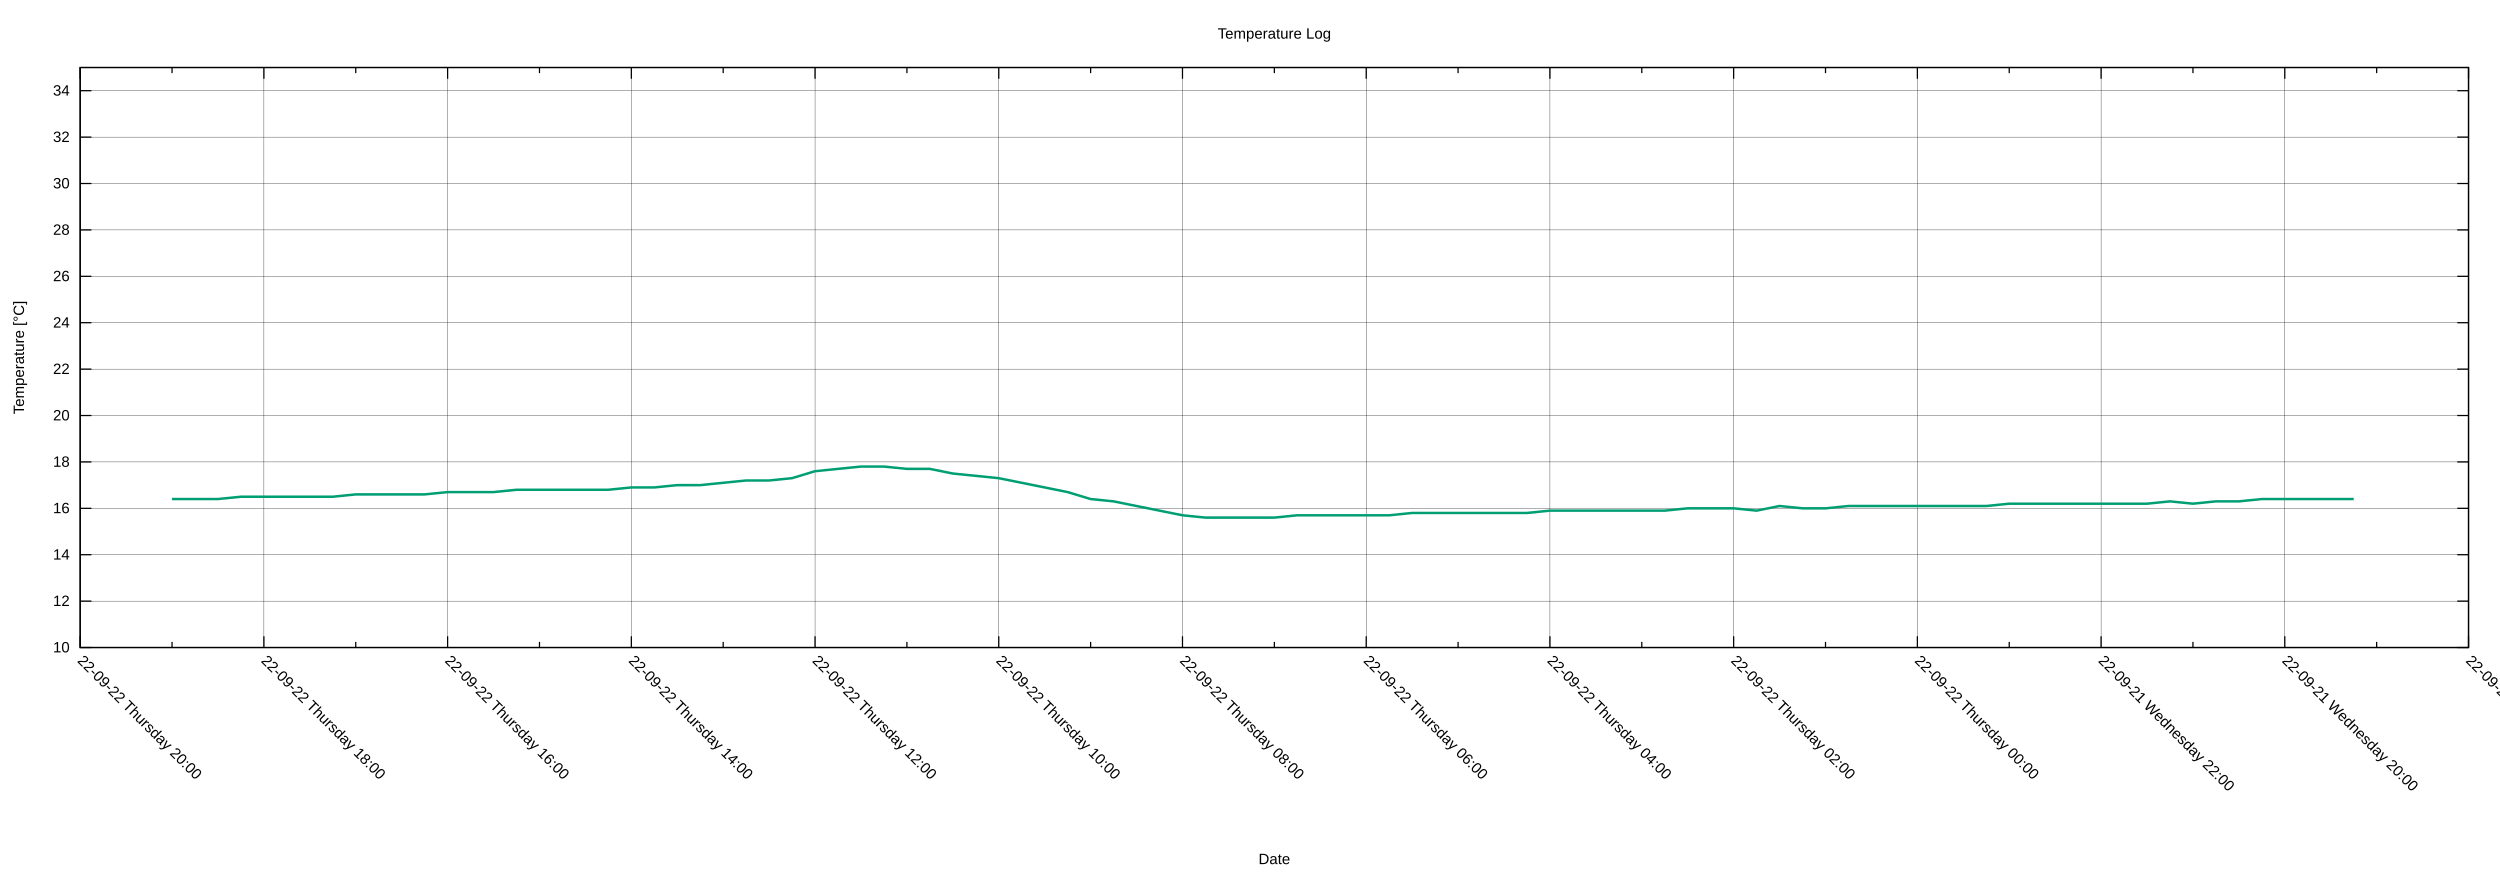
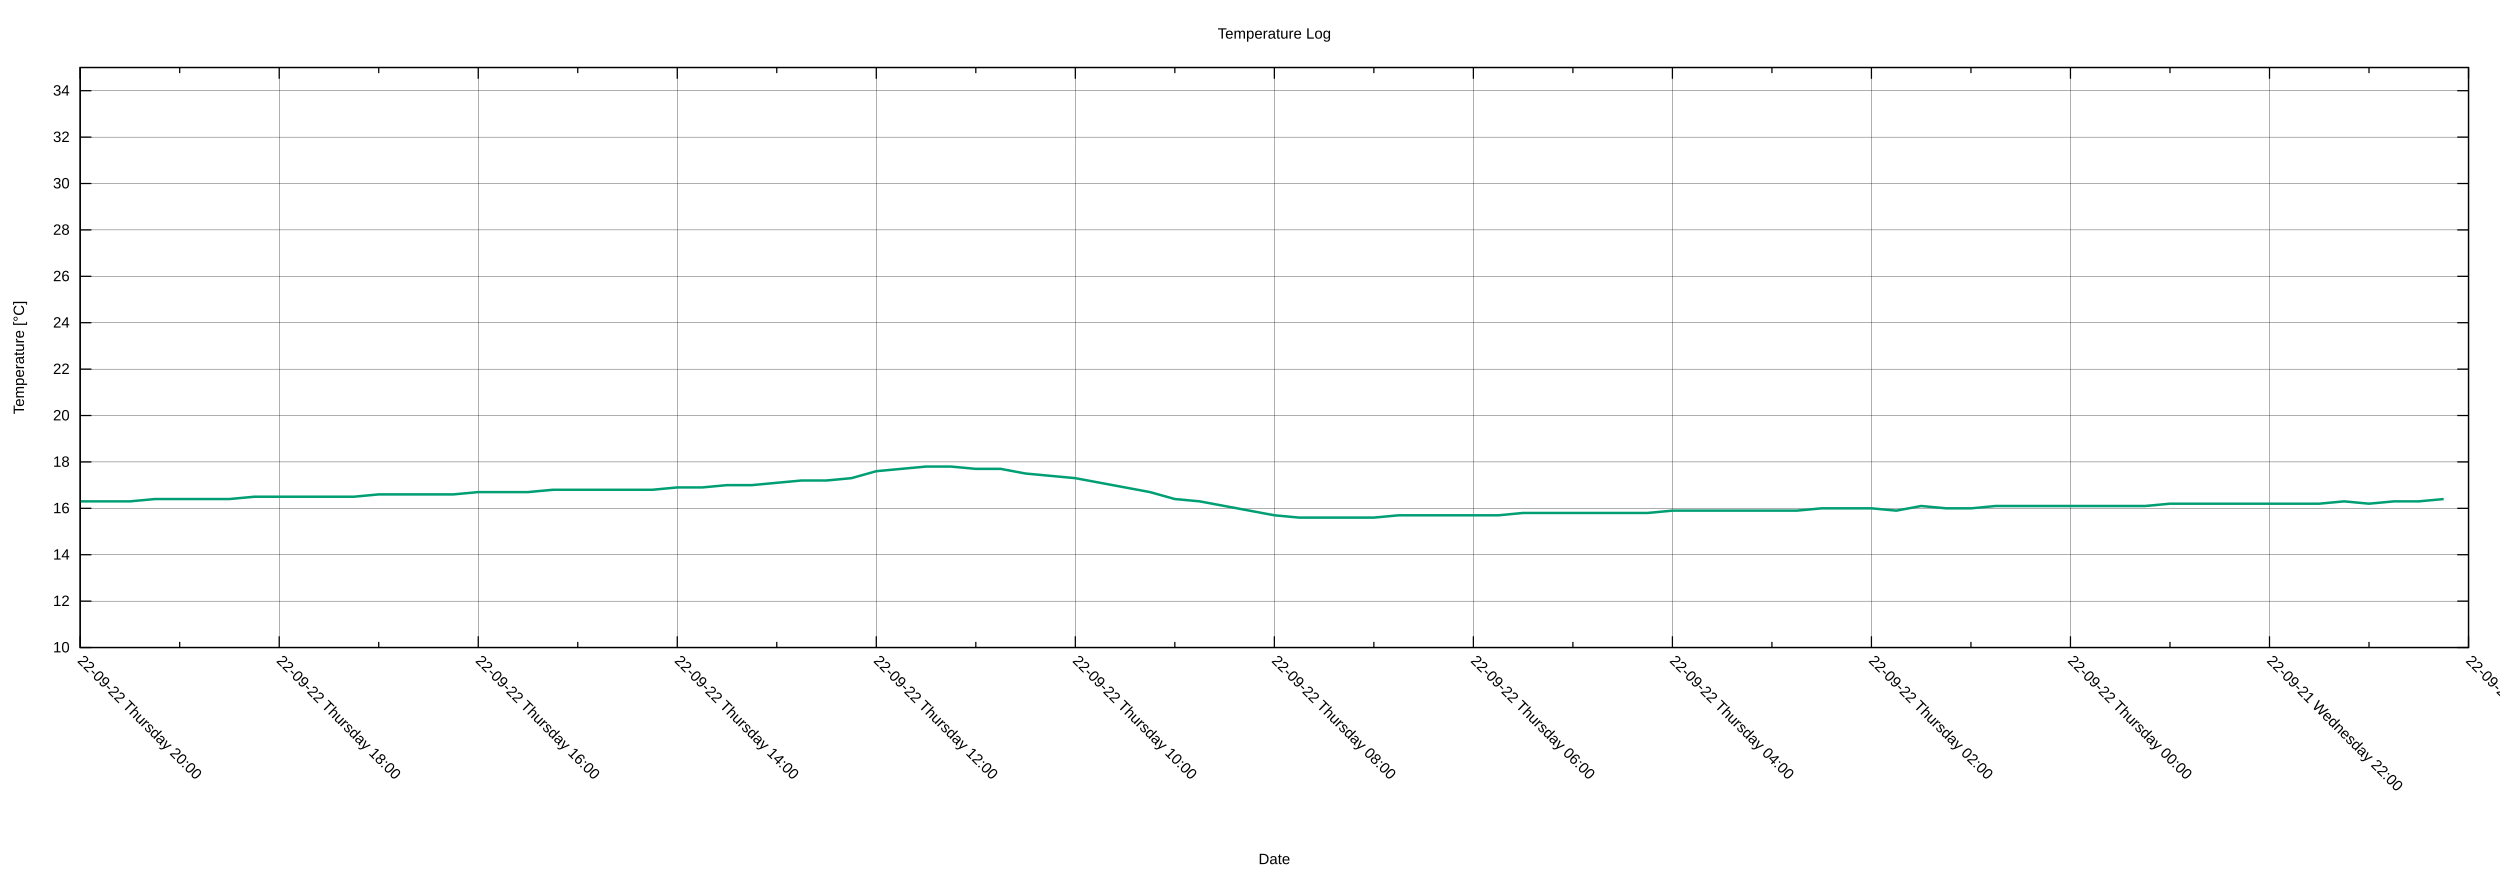
<svg xmlns="http://www.w3.org/2000/svg" xmlns:xlink="http://www.w3.org/1999/xlink" width="2000" height="700" viewBox="0 0 2000 700">
  <g id="gnuplot_canvas">
    <rect x="0" y="0" width="2000" height="700" fill="none" />
    <defs>
      <circle id="gpDot" r="0.5" stroke-width="0.5" stroke="currentColor" />
      <path id="gpPt0" stroke-width="0.222" stroke="currentColor" d="M-1,0 h2 M0,-1 v2" />
      <path id="gpPt1" stroke-width="0.222" stroke="currentColor" d="M-1,-1 L1,1 M1,-1 L-1,1" />
      <path id="gpPt2" stroke-width="0.222" stroke="currentColor" d="M-1,0 L1,0 M0,-1 L0,1 M-1,-1 L1,1 M-1,1 L1,-1" />
      <rect id="gpPt3" stroke-width="0.222" stroke="currentColor" x="-1" y="-1" width="2" height="2" />
      <rect id="gpPt4" stroke-width="0.222" stroke="currentColor" fill="currentColor" x="-1" y="-1" width="2" height="2" />
      <circle id="gpPt5" stroke-width="0.222" stroke="currentColor" cx="0" cy="0" r="1" />
      <use xlink:href="#gpPt5" id="gpPt6" fill="currentColor" stroke="none" />
      <path id="gpPt7" stroke-width="0.222" stroke="currentColor" d="M0,-1.33 L-1.33,0.67 L1.33,0.67 z" />
      <use xlink:href="#gpPt7" id="gpPt8" fill="currentColor" stroke="none" />
      <use xlink:href="#gpPt7" id="gpPt9" stroke="currentColor" transform="rotate(180)" />
      <use xlink:href="#gpPt9" id="gpPt10" fill="currentColor" stroke="none" />
      <use xlink:href="#gpPt3" id="gpPt11" stroke="currentColor" transform="rotate(45)" />
      <use xlink:href="#gpPt11" id="gpPt12" fill="currentColor" stroke="none" />
      <path id="gpPt13" stroke-width="0.222" stroke="currentColor" d="M0,1.330 L1.265,0.411 L0.782,-1.067 L-0.782,-1.076 L-1.265,0.411 z" />
      <use xlink:href="#gpPt13" id="gpPt14" fill="currentColor" stroke="none" />
      <filter id="textbox" filterUnits="objectBoundingBox" x="0" y="0" height="1" width="1">
        <feFlood flood-color="white" flood-opacity="1" result="bgnd" />
        <feComposite in="SourceGraphic" in2="bgnd" operator="atop" />
      </filter>
      <filter id="greybox" filterUnits="objectBoundingBox" x="0" y="0" height="1" width="1">
        <feFlood flood-color="lightgrey" flood-opacity="1" result="grey" />
        <feComposite in="SourceGraphic" in2="grey" operator="atop" />
      </filter>
    </defs>
    <g fill="none" color="white" stroke="currentColor" stroke-width="1.00" stroke-linecap="butt" stroke-linejoin="miter">
</g>
    <g fill="none" color="black" stroke="currentColor" stroke-width="1.00" stroke-linecap="butt" stroke-linejoin="miter">
</g>
    <g fill="none" color="black" stroke="black" stroke-width="0.25" stroke-linecap="butt" stroke-linejoin="miter">
</g>
    <g fill="none" color="black" stroke="currentColor" stroke-width="0.25" stroke-linecap="butt" stroke-linejoin="miter">
      <path stroke="black" class="gridline" d="M64.14,518.02 L1974.82,518.02  " />
    </g>
    <g fill="none" color="black" stroke="black" stroke-width="1.00" stroke-linecap="butt" stroke-linejoin="miter">
</g>
    <g fill="none" color="black" stroke="currentColor" stroke-width="1.00" stroke-linecap="butt" stroke-linejoin="miter">
      <path stroke="black" d="M64.14,518.02 L73.14,518.02 M1974.82,518.02 L1965.82,518.02  " />
      <g transform="translate(55.75,521.92)" stroke="none" fill="black" font-family="Arial" font-size="12.00" text-anchor="end">
        <text>
          <tspan font-family="Arial"> 10</tspan>
        </text>
      </g>
    </g>
    <g fill="none" color="black" stroke="currentColor" stroke-width="1.00" stroke-linecap="butt" stroke-linejoin="miter">
</g>
    <g fill="none" color="black" stroke="black" stroke-width="0.25" stroke-linecap="butt" stroke-linejoin="miter">
</g>
    <g fill="none" color="black" stroke="currentColor" stroke-width="0.25" stroke-linecap="butt" stroke-linejoin="miter">
      <path stroke="black" class="gridline" d="M64.14,480.90 L1974.82,480.90  " />
    </g>
    <g fill="none" color="black" stroke="black" stroke-width="1.00" stroke-linecap="butt" stroke-linejoin="miter">
</g>
    <g fill="none" color="black" stroke="currentColor" stroke-width="1.00" stroke-linecap="butt" stroke-linejoin="miter">
      <path stroke="black" d="M64.14,480.90 L73.14,480.90 M1974.82,480.90 L1965.82,480.90  " />
      <g transform="translate(55.75,484.80)" stroke="none" fill="black" font-family="Arial" font-size="12.00" text-anchor="end">
        <text>
          <tspan font-family="Arial"> 12</tspan>
        </text>
      </g>
    </g>
    <g fill="none" color="black" stroke="currentColor" stroke-width="1.00" stroke-linecap="butt" stroke-linejoin="miter">
</g>
    <g fill="none" color="black" stroke="black" stroke-width="0.25" stroke-linecap="butt" stroke-linejoin="miter">
</g>
    <g fill="none" color="black" stroke="currentColor" stroke-width="0.25" stroke-linecap="butt" stroke-linejoin="miter">
      <path stroke="black" class="gridline" d="M64.14,443.78 L1974.82,443.78  " />
    </g>
    <g fill="none" color="black" stroke="black" stroke-width="1.00" stroke-linecap="butt" stroke-linejoin="miter">
</g>
    <g fill="none" color="black" stroke="currentColor" stroke-width="1.00" stroke-linecap="butt" stroke-linejoin="miter">
      <path stroke="black" d="M64.14,443.78 L73.14,443.78 M1974.82,443.78 L1965.82,443.78  " />
      <g transform="translate(55.75,447.68)" stroke="none" fill="black" font-family="Arial" font-size="12.00" text-anchor="end">
        <text>
          <tspan font-family="Arial"> 14</tspan>
        </text>
      </g>
    </g>
    <g fill="none" color="black" stroke="currentColor" stroke-width="1.00" stroke-linecap="butt" stroke-linejoin="miter">
</g>
    <g fill="none" color="black" stroke="black" stroke-width="0.25" stroke-linecap="butt" stroke-linejoin="miter">
</g>
    <g fill="none" color="black" stroke="currentColor" stroke-width="0.25" stroke-linecap="butt" stroke-linejoin="miter">
      <path stroke="black" class="gridline" d="M64.14,406.66 L1974.82,406.66  " />
    </g>
    <g fill="none" color="black" stroke="black" stroke-width="1.00" stroke-linecap="butt" stroke-linejoin="miter">
</g>
    <g fill="none" color="black" stroke="currentColor" stroke-width="1.00" stroke-linecap="butt" stroke-linejoin="miter">
      <path stroke="black" d="M64.14,406.66 L73.14,406.66 M1974.82,406.66 L1965.82,406.66  " />
      <g transform="translate(55.75,410.56)" stroke="none" fill="black" font-family="Arial" font-size="12.00" text-anchor="end">
        <text>
          <tspan font-family="Arial"> 16</tspan>
        </text>
      </g>
    </g>
    <g fill="none" color="black" stroke="currentColor" stroke-width="1.00" stroke-linecap="butt" stroke-linejoin="miter">
</g>
    <g fill="none" color="black" stroke="black" stroke-width="0.25" stroke-linecap="butt" stroke-linejoin="miter">
</g>
    <g fill="none" color="black" stroke="currentColor" stroke-width="0.25" stroke-linecap="butt" stroke-linejoin="miter">
      <path stroke="black" class="gridline" d="M64.14,369.54 L1974.82,369.54  " />
    </g>
    <g fill="none" color="black" stroke="black" stroke-width="1.00" stroke-linecap="butt" stroke-linejoin="miter">
</g>
    <g fill="none" color="black" stroke="currentColor" stroke-width="1.00" stroke-linecap="butt" stroke-linejoin="miter">
      <path stroke="black" d="M64.14,369.54 L73.14,369.54 M1974.82,369.54 L1965.82,369.54  " />
      <g transform="translate(55.75,373.44)" stroke="none" fill="black" font-family="Arial" font-size="12.00" text-anchor="end">
        <text>
          <tspan font-family="Arial"> 18</tspan>
        </text>
      </g>
    </g>
    <g fill="none" color="black" stroke="currentColor" stroke-width="1.00" stroke-linecap="butt" stroke-linejoin="miter">
</g>
    <g fill="none" color="black" stroke="black" stroke-width="0.25" stroke-linecap="butt" stroke-linejoin="miter">
</g>
    <g fill="none" color="black" stroke="currentColor" stroke-width="0.25" stroke-linecap="butt" stroke-linejoin="miter">
      <path stroke="black" class="gridline" d="M64.14,332.42 L1974.82,332.42  " />
    </g>
    <g fill="none" color="black" stroke="black" stroke-width="1.00" stroke-linecap="butt" stroke-linejoin="miter">
</g>
    <g fill="none" color="black" stroke="currentColor" stroke-width="1.00" stroke-linecap="butt" stroke-linejoin="miter">
      <path stroke="black" d="M64.14,332.42 L73.14,332.42 M1974.82,332.42 L1965.82,332.42  " />
      <g transform="translate(55.75,336.32)" stroke="none" fill="black" font-family="Arial" font-size="12.00" text-anchor="end">
        <text>
          <tspan font-family="Arial"> 20</tspan>
        </text>
      </g>
    </g>
    <g fill="none" color="black" stroke="currentColor" stroke-width="1.00" stroke-linecap="butt" stroke-linejoin="miter">
</g>
    <g fill="none" color="black" stroke="black" stroke-width="0.25" stroke-linecap="butt" stroke-linejoin="miter">
</g>
    <g fill="none" color="black" stroke="currentColor" stroke-width="0.25" stroke-linecap="butt" stroke-linejoin="miter">
      <path stroke="black" class="gridline" d="M64.14,295.30 L1974.82,295.30  " />
    </g>
    <g fill="none" color="black" stroke="black" stroke-width="1.00" stroke-linecap="butt" stroke-linejoin="miter">
</g>
    <g fill="none" color="black" stroke="currentColor" stroke-width="1.00" stroke-linecap="butt" stroke-linejoin="miter">
      <path stroke="black" d="M64.14,295.30 L73.14,295.30 M1974.82,295.30 L1965.82,295.30  " />
      <g transform="translate(55.75,299.20)" stroke="none" fill="black" font-family="Arial" font-size="12.00" text-anchor="end">
        <text>
          <tspan font-family="Arial"> 22</tspan>
        </text>
      </g>
    </g>
    <g fill="none" color="black" stroke="currentColor" stroke-width="1.00" stroke-linecap="butt" stroke-linejoin="miter">
</g>
    <g fill="none" color="black" stroke="black" stroke-width="0.25" stroke-linecap="butt" stroke-linejoin="miter">
</g>
    <g fill="none" color="black" stroke="currentColor" stroke-width="0.25" stroke-linecap="butt" stroke-linejoin="miter">
      <path stroke="black" class="gridline" d="M64.14,258.17 L1974.82,258.17  " />
    </g>
    <g fill="none" color="black" stroke="black" stroke-width="1.00" stroke-linecap="butt" stroke-linejoin="miter">
</g>
    <g fill="none" color="black" stroke="currentColor" stroke-width="1.00" stroke-linecap="butt" stroke-linejoin="miter">
      <path stroke="black" d="M64.14,258.17 L73.14,258.17 M1974.82,258.17 L1965.82,258.17  " />
      <g transform="translate(55.75,262.07)" stroke="none" fill="black" font-family="Arial" font-size="12.00" text-anchor="end">
        <text>
          <tspan font-family="Arial"> 24</tspan>
        </text>
      </g>
    </g>
    <g fill="none" color="black" stroke="currentColor" stroke-width="1.00" stroke-linecap="butt" stroke-linejoin="miter">
</g>
    <g fill="none" color="black" stroke="black" stroke-width="0.25" stroke-linecap="butt" stroke-linejoin="miter">
</g>
    <g fill="none" color="black" stroke="currentColor" stroke-width="0.25" stroke-linecap="butt" stroke-linejoin="miter">
      <path stroke="black" class="gridline" d="M64.14,221.05 L1974.82,221.05  " />
    </g>
    <g fill="none" color="black" stroke="black" stroke-width="1.00" stroke-linecap="butt" stroke-linejoin="miter">
</g>
    <g fill="none" color="black" stroke="currentColor" stroke-width="1.00" stroke-linecap="butt" stroke-linejoin="miter">
      <path stroke="black" d="M64.14,221.05 L73.14,221.05 M1974.82,221.05 L1965.82,221.05  " />
      <g transform="translate(55.75,224.95)" stroke="none" fill="black" font-family="Arial" font-size="12.00" text-anchor="end">
        <text>
          <tspan font-family="Arial"> 26</tspan>
        </text>
      </g>
    </g>
    <g fill="none" color="black" stroke="currentColor" stroke-width="1.00" stroke-linecap="butt" stroke-linejoin="miter">
</g>
    <g fill="none" color="black" stroke="black" stroke-width="0.25" stroke-linecap="butt" stroke-linejoin="miter">
</g>
    <g fill="none" color="black" stroke="currentColor" stroke-width="0.25" stroke-linecap="butt" stroke-linejoin="miter">
      <path stroke="black" class="gridline" d="M64.14,183.93 L1974.82,183.93  " />
    </g>
    <g fill="none" color="black" stroke="black" stroke-width="1.00" stroke-linecap="butt" stroke-linejoin="miter">
</g>
    <g fill="none" color="black" stroke="currentColor" stroke-width="1.00" stroke-linecap="butt" stroke-linejoin="miter">
      <path stroke="black" d="M64.14,183.93 L73.14,183.93 M1974.82,183.93 L1965.82,183.93  " />
      <g transform="translate(55.75,187.83)" stroke="none" fill="black" font-family="Arial" font-size="12.00" text-anchor="end">
        <text>
          <tspan font-family="Arial"> 28</tspan>
        </text>
      </g>
    </g>
    <g fill="none" color="black" stroke="currentColor" stroke-width="1.00" stroke-linecap="butt" stroke-linejoin="miter">
</g>
    <g fill="none" color="black" stroke="black" stroke-width="0.25" stroke-linecap="butt" stroke-linejoin="miter">
</g>
    <g fill="none" color="black" stroke="currentColor" stroke-width="0.25" stroke-linecap="butt" stroke-linejoin="miter">
      <path stroke="black" class="gridline" d="M64.14,146.81 L1974.82,146.81  " />
    </g>
    <g fill="none" color="black" stroke="black" stroke-width="1.00" stroke-linecap="butt" stroke-linejoin="miter">
</g>
    <g fill="none" color="black" stroke="currentColor" stroke-width="1.00" stroke-linecap="butt" stroke-linejoin="miter">
      <path stroke="black" d="M64.14,146.81 L73.14,146.81 M1974.82,146.81 L1965.82,146.81  " />
      <g transform="translate(55.75,150.71)" stroke="none" fill="black" font-family="Arial" font-size="12.00" text-anchor="end">
        <text>
          <tspan font-family="Arial"> 30</tspan>
        </text>
      </g>
    </g>
    <g fill="none" color="black" stroke="currentColor" stroke-width="1.00" stroke-linecap="butt" stroke-linejoin="miter">
</g>
    <g fill="none" color="black" stroke="black" stroke-width="0.25" stroke-linecap="butt" stroke-linejoin="miter">
</g>
    <g fill="none" color="black" stroke="currentColor" stroke-width="0.25" stroke-linecap="butt" stroke-linejoin="miter">
      <path stroke="black" class="gridline" d="M64.14,109.69 L1974.82,109.69  " />
    </g>
    <g fill="none" color="black" stroke="black" stroke-width="1.00" stroke-linecap="butt" stroke-linejoin="miter">
</g>
    <g fill="none" color="black" stroke="currentColor" stroke-width="1.00" stroke-linecap="butt" stroke-linejoin="miter">
      <path stroke="black" d="M64.14,109.69 L73.14,109.69 M1974.82,109.69 L1965.82,109.69  " />
      <g transform="translate(55.75,113.59)" stroke="none" fill="black" font-family="Arial" font-size="12.00" text-anchor="end">
        <text>
          <tspan font-family="Arial"> 32</tspan>
        </text>
      </g>
    </g>
    <g fill="none" color="black" stroke="currentColor" stroke-width="1.00" stroke-linecap="butt" stroke-linejoin="miter">
</g>
    <g fill="none" color="black" stroke="black" stroke-width="0.25" stroke-linecap="butt" stroke-linejoin="miter">
</g>
    <g fill="none" color="black" stroke="currentColor" stroke-width="0.25" stroke-linecap="butt" stroke-linejoin="miter">
      <path stroke="black" class="gridline" d="M64.14,72.57 L1974.82,72.57  " />
    </g>
    <g fill="none" color="black" stroke="black" stroke-width="1.00" stroke-linecap="butt" stroke-linejoin="miter">
</g>
    <g fill="none" color="black" stroke="currentColor" stroke-width="1.00" stroke-linecap="butt" stroke-linejoin="miter">
      <path stroke="black" d="M64.14,72.57 L73.14,72.57 M1974.82,72.57 L1965.82,72.57  " />
      <g transform="translate(55.75,76.47)" stroke="none" fill="black" font-family="Arial" font-size="12.00" text-anchor="end">
        <text>
          <tspan font-family="Arial"> 34</tspan>
        </text>
      </g>
    </g>
    <g fill="none" color="black" stroke="currentColor" stroke-width="1.00" stroke-linecap="butt" stroke-linejoin="miter">
</g>
    <g fill="none" color="black" stroke="black" stroke-width="0.25" stroke-linecap="butt" stroke-linejoin="miter">
</g>
    <g fill="none" color="black" stroke="currentColor" stroke-width="0.25" stroke-linecap="butt" stroke-linejoin="miter">
      <path stroke="black" class="gridline" d="M1974.82,518.02 L1974.82,54.01  " />
    </g>
    <g fill="none" color="black" stroke="black" stroke-width="1.00" stroke-linecap="butt" stroke-linejoin="miter">
</g>
    <g fill="none" color="black" stroke="currentColor" stroke-width="1.00" stroke-linecap="butt" stroke-linejoin="miter">
      <path stroke="black" d="M1974.82,518.02 L1974.82,509.02 M1974.82,54.01 L1974.82,63.01  " />
      <g transform="translate(1972.06,529.17) rotate(45)" stroke="none" fill="black" font-family="Arial" font-size="12.00" text-anchor="start">
        <text>
-           <tspan font-family="Arial">22-09-21 Wednesday 18:00</tspan>
-         </text>
-       </g>
-     </g>
-     <g fill="none" color="black" stroke="currentColor" stroke-width="1.00" stroke-linecap="butt" stroke-linejoin="miter">
-       <path stroke="black" d="M1901.33,518.02 L1901.33,513.52 M1901.33,54.01 L1901.33,58.51  " />
-     </g>
-     <g fill="none" color="black" stroke="black" stroke-width="0.25" stroke-linecap="butt" stroke-linejoin="miter">
- </g>
-     <g fill="none" color="black" stroke="currentColor" stroke-width="0.25" stroke-linecap="butt" stroke-linejoin="miter">
-       <path stroke="black" class="gridline" d="M1827.84,518.02 L1827.84,54.01  " />
-     </g>
-     <g fill="none" color="black" stroke="black" stroke-width="1.00" stroke-linecap="butt" stroke-linejoin="miter">
- </g>
-     <g fill="none" color="black" stroke="currentColor" stroke-width="1.00" stroke-linecap="butt" stroke-linejoin="miter">
-       <path stroke="black" d="M1827.84,518.02 L1827.84,509.02 M1827.84,54.01 L1827.84,63.01  " />
-       <g transform="translate(1825.08,529.17) rotate(45)" stroke="none" fill="black" font-family="Arial" font-size="12.00" text-anchor="start">
-         <text>
          <tspan font-family="Arial">22-09-21 Wednesday 20:00</tspan>
        </text>
      </g>
    </g>
    <g fill="none" color="black" stroke="currentColor" stroke-width="1.00" stroke-linecap="butt" stroke-linejoin="miter">
-       <path stroke="black" d="M1754.36,518.02 L1754.36,513.52 M1754.36,54.01 L1754.36,58.51  " />
-     </g>
-     <g fill="none" color="black" stroke="black" stroke-width="0.25" stroke-linecap="butt" stroke-linejoin="miter">
- </g>
-     <g fill="none" color="black" stroke="currentColor" stroke-width="0.25" stroke-linecap="butt" stroke-linejoin="miter">
-       <path stroke="black" class="gridline" d="M1680.87,518.02 L1680.87,54.01  " />
-     </g>
-     <g fill="none" color="black" stroke="black" stroke-width="1.00" stroke-linecap="butt" stroke-linejoin="miter">
- </g>
-     <g fill="none" color="black" stroke="currentColor" stroke-width="1.00" stroke-linecap="butt" stroke-linejoin="miter">
-       <path stroke="black" d="M1680.87,518.02 L1680.87,509.02 M1680.87,54.01 L1680.87,63.01  " />
-       <g transform="translate(1678.11,529.17) rotate(45)" stroke="none" fill="black" font-family="Arial" font-size="12.00" text-anchor="start">
+       <path stroke="black" d="M1895.21,518.02 L1895.21,513.52 M1895.21,54.01 L1895.21,58.51  " />
+     </g>
+     <g fill="none" color="black" stroke="black" stroke-width="0.25" stroke-linecap="butt" stroke-linejoin="miter">
+ </g>
+     <g fill="none" color="black" stroke="currentColor" stroke-width="0.25" stroke-linecap="butt" stroke-linejoin="miter">
+       <path stroke="black" class="gridline" d="M1815.60,518.02 L1815.60,54.01  " />
+     </g>
+     <g fill="none" color="black" stroke="black" stroke-width="1.00" stroke-linecap="butt" stroke-linejoin="miter">
+ </g>
+     <g fill="none" color="black" stroke="currentColor" stroke-width="1.00" stroke-linecap="butt" stroke-linejoin="miter">
+       <path stroke="black" d="M1815.60,518.02 L1815.60,509.02 M1815.60,54.01 L1815.60,63.01  " />
+       <g transform="translate(1812.84,529.17) rotate(45)" stroke="none" fill="black" font-family="Arial" font-size="12.00" text-anchor="start">
        <text>
          <tspan font-family="Arial">22-09-21 Wednesday 22:00</tspan>
        </text>
      </g>
    </g>
    <g fill="none" color="black" stroke="currentColor" stroke-width="1.00" stroke-linecap="butt" stroke-linejoin="miter">
-       <path stroke="black" d="M1607.38,518.02 L1607.38,513.52 M1607.38,54.01 L1607.38,58.51  " />
-     </g>
-     <g fill="none" color="black" stroke="black" stroke-width="0.25" stroke-linecap="butt" stroke-linejoin="miter">
- </g>
-     <g fill="none" color="black" stroke="currentColor" stroke-width="0.25" stroke-linecap="butt" stroke-linejoin="miter">
-       <path stroke="black" class="gridline" d="M1533.89,518.02 L1533.89,54.01  " />
-     </g>
-     <g fill="none" color="black" stroke="black" stroke-width="1.00" stroke-linecap="butt" stroke-linejoin="miter">
- </g>
-     <g fill="none" color="black" stroke="currentColor" stroke-width="1.00" stroke-linecap="butt" stroke-linejoin="miter">
-       <path stroke="black" d="M1533.89,518.02 L1533.89,509.02 M1533.89,54.01 L1533.89,63.01  " />
-       <g transform="translate(1531.13,529.17) rotate(45)" stroke="none" fill="black" font-family="Arial" font-size="12.00" text-anchor="start">
+       <path stroke="black" d="M1735.99,518.02 L1735.99,513.52 M1735.99,54.01 L1735.99,58.51  " />
+     </g>
+     <g fill="none" color="black" stroke="black" stroke-width="0.25" stroke-linecap="butt" stroke-linejoin="miter">
+ </g>
+     <g fill="none" color="black" stroke="currentColor" stroke-width="0.25" stroke-linecap="butt" stroke-linejoin="miter">
+       <path stroke="black" class="gridline" d="M1656.37,518.02 L1656.37,54.01  " />
+     </g>
+     <g fill="none" color="black" stroke="black" stroke-width="1.00" stroke-linecap="butt" stroke-linejoin="miter">
+ </g>
+     <g fill="none" color="black" stroke="currentColor" stroke-width="1.00" stroke-linecap="butt" stroke-linejoin="miter">
+       <path stroke="black" d="M1656.37,518.02 L1656.37,509.02 M1656.37,54.01 L1656.37,63.01  " />
+       <g transform="translate(1653.61,529.17) rotate(45)" stroke="none" fill="black" font-family="Arial" font-size="12.00" text-anchor="start">
        <text>
          <tspan font-family="Arial">22-09-22 Thursday 00:00</tspan>
        </text>
      </g>
    </g>
    <g fill="none" color="black" stroke="currentColor" stroke-width="1.00" stroke-linecap="butt" stroke-linejoin="miter">
-       <path stroke="black" d="M1460.41,518.02 L1460.41,513.52 M1460.41,54.01 L1460.41,58.51  " />
-     </g>
-     <g fill="none" color="black" stroke="black" stroke-width="0.25" stroke-linecap="butt" stroke-linejoin="miter">
- </g>
-     <g fill="none" color="black" stroke="currentColor" stroke-width="0.25" stroke-linecap="butt" stroke-linejoin="miter">
-       <path stroke="black" class="gridline" d="M1386.92,518.02 L1386.92,54.01  " />
-     </g>
-     <g fill="none" color="black" stroke="black" stroke-width="1.00" stroke-linecap="butt" stroke-linejoin="miter">
- </g>
-     <g fill="none" color="black" stroke="currentColor" stroke-width="1.00" stroke-linecap="butt" stroke-linejoin="miter">
-       <path stroke="black" d="M1386.92,518.02 L1386.92,509.02 M1386.92,54.01 L1386.92,63.01  " />
-       <g transform="translate(1384.16,529.17) rotate(45)" stroke="none" fill="black" font-family="Arial" font-size="12.00" text-anchor="start">
+       <path stroke="black" d="M1576.76,518.02 L1576.76,513.52 M1576.76,54.01 L1576.76,58.51  " />
+     </g>
+     <g fill="none" color="black" stroke="black" stroke-width="0.25" stroke-linecap="butt" stroke-linejoin="miter">
+ </g>
+     <g fill="none" color="black" stroke="currentColor" stroke-width="0.25" stroke-linecap="butt" stroke-linejoin="miter">
+       <path stroke="black" class="gridline" d="M1497.15,518.02 L1497.15,54.01  " />
+     </g>
+     <g fill="none" color="black" stroke="black" stroke-width="1.00" stroke-linecap="butt" stroke-linejoin="miter">
+ </g>
+     <g fill="none" color="black" stroke="currentColor" stroke-width="1.00" stroke-linecap="butt" stroke-linejoin="miter">
+       <path stroke="black" d="M1497.15,518.02 L1497.15,509.02 M1497.15,54.01 L1497.15,63.01  " />
+       <g transform="translate(1494.39,529.17) rotate(45)" stroke="none" fill="black" font-family="Arial" font-size="12.00" text-anchor="start">
        <text>
          <tspan font-family="Arial">22-09-22 Thursday 02:00</tspan>
        </text>
      </g>
    </g>
    <g fill="none" color="black" stroke="currentColor" stroke-width="1.00" stroke-linecap="butt" stroke-linejoin="miter">
-       <path stroke="black" d="M1313.43,518.02 L1313.43,513.52 M1313.43,54.01 L1313.43,58.51  " />
-     </g>
-     <g fill="none" color="black" stroke="black" stroke-width="0.25" stroke-linecap="butt" stroke-linejoin="miter">
- </g>
-     <g fill="none" color="black" stroke="currentColor" stroke-width="0.25" stroke-linecap="butt" stroke-linejoin="miter">
-       <path stroke="black" class="gridline" d="M1239.94,518.02 L1239.94,54.01  " />
-     </g>
-     <g fill="none" color="black" stroke="black" stroke-width="1.00" stroke-linecap="butt" stroke-linejoin="miter">
- </g>
-     <g fill="none" color="black" stroke="currentColor" stroke-width="1.00" stroke-linecap="butt" stroke-linejoin="miter">
-       <path stroke="black" d="M1239.94,518.02 L1239.94,509.02 M1239.94,54.01 L1239.94,63.01  " />
-       <g transform="translate(1237.18,529.17) rotate(45)" stroke="none" fill="black" font-family="Arial" font-size="12.00" text-anchor="start">
+       <path stroke="black" d="M1417.54,518.02 L1417.54,513.52 M1417.54,54.01 L1417.54,58.51  " />
+     </g>
+     <g fill="none" color="black" stroke="black" stroke-width="0.25" stroke-linecap="butt" stroke-linejoin="miter">
+ </g>
+     <g fill="none" color="black" stroke="currentColor" stroke-width="0.25" stroke-linecap="butt" stroke-linejoin="miter">
+       <path stroke="black" class="gridline" d="M1337.93,518.02 L1337.93,54.01  " />
+     </g>
+     <g fill="none" color="black" stroke="black" stroke-width="1.00" stroke-linecap="butt" stroke-linejoin="miter">
+ </g>
+     <g fill="none" color="black" stroke="currentColor" stroke-width="1.00" stroke-linecap="butt" stroke-linejoin="miter">
+       <path stroke="black" d="M1337.93,518.02 L1337.93,509.02 M1337.93,54.01 L1337.93,63.01  " />
+       <g transform="translate(1335.17,529.17) rotate(45)" stroke="none" fill="black" font-family="Arial" font-size="12.00" text-anchor="start">
        <text>
          <tspan font-family="Arial">22-09-22 Thursday 04:00</tspan>
        </text>
      </g>
    </g>
    <g fill="none" color="black" stroke="currentColor" stroke-width="1.00" stroke-linecap="butt" stroke-linejoin="miter">
-       <path stroke="black" d="M1166.46,518.02 L1166.46,513.52 M1166.46,54.01 L1166.46,58.51  " />
-     </g>
-     <g fill="none" color="black" stroke="black" stroke-width="0.25" stroke-linecap="butt" stroke-linejoin="miter">
- </g>
-     <g fill="none" color="black" stroke="currentColor" stroke-width="0.25" stroke-linecap="butt" stroke-linejoin="miter">
-       <path stroke="black" class="gridline" d="M1092.97,518.02 L1092.97,54.01  " />
-     </g>
-     <g fill="none" color="black" stroke="black" stroke-width="1.00" stroke-linecap="butt" stroke-linejoin="miter">
- </g>
-     <g fill="none" color="black" stroke="currentColor" stroke-width="1.00" stroke-linecap="butt" stroke-linejoin="miter">
-       <path stroke="black" d="M1092.97,518.02 L1092.97,509.02 M1092.97,54.01 L1092.97,63.01  " />
-       <g transform="translate(1090.21,529.17) rotate(45)" stroke="none" fill="black" font-family="Arial" font-size="12.00" text-anchor="start">
+       <path stroke="black" d="M1258.32,518.02 L1258.32,513.52 M1258.32,54.01 L1258.32,58.51  " />
+     </g>
+     <g fill="none" color="black" stroke="black" stroke-width="0.25" stroke-linecap="butt" stroke-linejoin="miter">
+ </g>
+     <g fill="none" color="black" stroke="currentColor" stroke-width="0.25" stroke-linecap="butt" stroke-linejoin="miter">
+       <path stroke="black" class="gridline" d="M1178.70,518.02 L1178.70,54.01  " />
+     </g>
+     <g fill="none" color="black" stroke="black" stroke-width="1.00" stroke-linecap="butt" stroke-linejoin="miter">
+ </g>
+     <g fill="none" color="black" stroke="currentColor" stroke-width="1.00" stroke-linecap="butt" stroke-linejoin="miter">
+       <path stroke="black" d="M1178.70,518.02 L1178.70,509.02 M1178.70,54.01 L1178.70,63.01  " />
+       <g transform="translate(1175.94,529.17) rotate(45)" stroke="none" fill="black" font-family="Arial" font-size="12.00" text-anchor="start">
        <text>
          <tspan font-family="Arial">22-09-22 Thursday 06:00</tspan>
        </text>
      </g>
    </g>
    <g fill="none" color="black" stroke="currentColor" stroke-width="1.00" stroke-linecap="butt" stroke-linejoin="miter">
-       <path stroke="black" d="M1019.48,518.02 L1019.48,513.52 M1019.48,54.01 L1019.48,58.51  " />
-     </g>
-     <g fill="none" color="black" stroke="black" stroke-width="0.25" stroke-linecap="butt" stroke-linejoin="miter">
- </g>
-     <g fill="none" color="black" stroke="currentColor" stroke-width="0.25" stroke-linecap="butt" stroke-linejoin="miter">
-       <path stroke="black" class="gridline" d="M945.99,518.02 L945.99,54.01  " />
-     </g>
-     <g fill="none" color="black" stroke="black" stroke-width="1.00" stroke-linecap="butt" stroke-linejoin="miter">
- </g>
-     <g fill="none" color="black" stroke="currentColor" stroke-width="1.00" stroke-linecap="butt" stroke-linejoin="miter">
-       <path stroke="black" d="M945.99,518.02 L945.99,509.02 M945.99,54.01 L945.99,63.01  " />
-       <g transform="translate(943.23,529.17) rotate(45)" stroke="none" fill="black" font-family="Arial" font-size="12.00" text-anchor="start">
+       <path stroke="black" d="M1099.09,518.02 L1099.09,513.52 M1099.09,54.01 L1099.09,58.51  " />
+     </g>
+     <g fill="none" color="black" stroke="black" stroke-width="0.25" stroke-linecap="butt" stroke-linejoin="miter">
+ </g>
+     <g fill="none" color="black" stroke="currentColor" stroke-width="0.25" stroke-linecap="butt" stroke-linejoin="miter">
+       <path stroke="black" class="gridline" d="M1019.48,518.02 L1019.48,54.01  " />
+     </g>
+     <g fill="none" color="black" stroke="black" stroke-width="1.00" stroke-linecap="butt" stroke-linejoin="miter">
+ </g>
+     <g fill="none" color="black" stroke="currentColor" stroke-width="1.00" stroke-linecap="butt" stroke-linejoin="miter">
+       <path stroke="black" d="M1019.48,518.02 L1019.48,509.02 M1019.48,54.01 L1019.48,63.01  " />
+       <g transform="translate(1016.72,529.17) rotate(45)" stroke="none" fill="black" font-family="Arial" font-size="12.00" text-anchor="start">
        <text>
          <tspan font-family="Arial">22-09-22 Thursday 08:00</tspan>
        </text>
      </g>
    </g>
    <g fill="none" color="black" stroke="currentColor" stroke-width="1.00" stroke-linecap="butt" stroke-linejoin="miter">
-       <path stroke="black" d="M872.50,518.02 L872.50,513.52 M872.50,54.01 L872.50,58.51  " />
-     </g>
-     <g fill="none" color="black" stroke="black" stroke-width="0.25" stroke-linecap="butt" stroke-linejoin="miter">
- </g>
-     <g fill="none" color="black" stroke="currentColor" stroke-width="0.25" stroke-linecap="butt" stroke-linejoin="miter">
-       <path stroke="black" class="gridline" d="M799.02,518.02 L799.02,54.01  " />
-     </g>
-     <g fill="none" color="black" stroke="black" stroke-width="1.00" stroke-linecap="butt" stroke-linejoin="miter">
- </g>
-     <g fill="none" color="black" stroke="currentColor" stroke-width="1.00" stroke-linecap="butt" stroke-linejoin="miter">
-       <path stroke="black" d="M799.02,518.02 L799.02,509.02 M799.02,54.01 L799.02,63.01  " />
-       <g transform="translate(796.26,529.17) rotate(45)" stroke="none" fill="black" font-family="Arial" font-size="12.00" text-anchor="start">
+       <path stroke="black" d="M939.87,518.02 L939.87,513.52 M939.87,54.01 L939.87,58.51  " />
+     </g>
+     <g fill="none" color="black" stroke="black" stroke-width="0.25" stroke-linecap="butt" stroke-linejoin="miter">
+ </g>
+     <g fill="none" color="black" stroke="currentColor" stroke-width="0.25" stroke-linecap="butt" stroke-linejoin="miter">
+       <path stroke="black" class="gridline" d="M860.26,518.02 L860.26,54.01  " />
+     </g>
+     <g fill="none" color="black" stroke="black" stroke-width="1.00" stroke-linecap="butt" stroke-linejoin="miter">
+ </g>
+     <g fill="none" color="black" stroke="currentColor" stroke-width="1.00" stroke-linecap="butt" stroke-linejoin="miter">
+       <path stroke="black" d="M860.26,518.02 L860.26,509.02 M860.26,54.01 L860.26,63.01  " />
+       <g transform="translate(857.50,529.17) rotate(45)" stroke="none" fill="black" font-family="Arial" font-size="12.00" text-anchor="start">
        <text>
          <tspan font-family="Arial">22-09-22 Thursday 10:00</tspan>
        </text>
      </g>
    </g>
    <g fill="none" color="black" stroke="currentColor" stroke-width="1.00" stroke-linecap="butt" stroke-linejoin="miter">
-       <path stroke="black" d="M725.53,518.02 L725.53,513.52 M725.53,54.01 L725.53,58.51  " />
-     </g>
-     <g fill="none" color="black" stroke="black" stroke-width="0.25" stroke-linecap="butt" stroke-linejoin="miter">
- </g>
-     <g fill="none" color="black" stroke="currentColor" stroke-width="0.25" stroke-linecap="butt" stroke-linejoin="miter">
-       <path stroke="black" class="gridline" d="M652.04,518.02 L652.04,54.01  " />
-     </g>
-     <g fill="none" color="black" stroke="black" stroke-width="1.00" stroke-linecap="butt" stroke-linejoin="miter">
- </g>
-     <g fill="none" color="black" stroke="currentColor" stroke-width="1.00" stroke-linecap="butt" stroke-linejoin="miter">
-       <path stroke="black" d="M652.04,518.02 L652.04,509.02 M652.04,54.01 L652.04,63.01  " />
-       <g transform="translate(649.28,529.17) rotate(45)" stroke="none" fill="black" font-family="Arial" font-size="12.00" text-anchor="start">
+       <path stroke="black" d="M780.65,518.02 L780.65,513.52 M780.65,54.01 L780.65,58.51  " />
+     </g>
+     <g fill="none" color="black" stroke="black" stroke-width="0.25" stroke-linecap="butt" stroke-linejoin="miter">
+ </g>
+     <g fill="none" color="black" stroke="currentColor" stroke-width="0.25" stroke-linecap="butt" stroke-linejoin="miter">
+       <path stroke="black" class="gridline" d="M701.03,518.02 L701.03,54.01  " />
+     </g>
+     <g fill="none" color="black" stroke="black" stroke-width="1.00" stroke-linecap="butt" stroke-linejoin="miter">
+ </g>
+     <g fill="none" color="black" stroke="currentColor" stroke-width="1.00" stroke-linecap="butt" stroke-linejoin="miter">
+       <path stroke="black" d="M701.03,518.02 L701.03,509.02 M701.03,54.01 L701.03,63.01  " />
+       <g transform="translate(698.27,529.17) rotate(45)" stroke="none" fill="black" font-family="Arial" font-size="12.00" text-anchor="start">
        <text>
          <tspan font-family="Arial">22-09-22 Thursday 12:00</tspan>
        </text>
      </g>
    </g>
    <g fill="none" color="black" stroke="currentColor" stroke-width="1.00" stroke-linecap="butt" stroke-linejoin="miter">
-       <path stroke="black" d="M578.55,518.02 L578.55,513.52 M578.55,54.01 L578.55,58.51  " />
-     </g>
-     <g fill="none" color="black" stroke="black" stroke-width="0.25" stroke-linecap="butt" stroke-linejoin="miter">
- </g>
-     <g fill="none" color="black" stroke="currentColor" stroke-width="0.25" stroke-linecap="butt" stroke-linejoin="miter">
-       <path stroke="black" class="gridline" d="M505.07,518.02 L505.07,54.01  " />
-     </g>
-     <g fill="none" color="black" stroke="black" stroke-width="1.00" stroke-linecap="butt" stroke-linejoin="miter">
- </g>
-     <g fill="none" color="black" stroke="currentColor" stroke-width="1.00" stroke-linecap="butt" stroke-linejoin="miter">
-       <path stroke="black" d="M505.07,518.02 L505.07,509.02 M505.07,54.01 L505.07,63.01  " />
-       <g transform="translate(502.31,529.17) rotate(45)" stroke="none" fill="black" font-family="Arial" font-size="12.00" text-anchor="start">
+       <path stroke="black" d="M621.42,518.02 L621.42,513.52 M621.42,54.01 L621.42,58.51  " />
+     </g>
+     <g fill="none" color="black" stroke="black" stroke-width="0.25" stroke-linecap="butt" stroke-linejoin="miter">
+ </g>
+     <g fill="none" color="black" stroke="currentColor" stroke-width="0.25" stroke-linecap="butt" stroke-linejoin="miter">
+       <path stroke="black" class="gridline" d="M541.81,518.02 L541.81,54.01  " />
+     </g>
+     <g fill="none" color="black" stroke="black" stroke-width="1.00" stroke-linecap="butt" stroke-linejoin="miter">
+ </g>
+     <g fill="none" color="black" stroke="currentColor" stroke-width="1.00" stroke-linecap="butt" stroke-linejoin="miter">
+       <path stroke="black" d="M541.81,518.02 L541.81,509.02 M541.81,54.01 L541.81,63.01  " />
+       <g transform="translate(539.05,529.17) rotate(45)" stroke="none" fill="black" font-family="Arial" font-size="12.00" text-anchor="start">
        <text>
          <tspan font-family="Arial">22-09-22 Thursday 14:00</tspan>
        </text>
      </g>
    </g>
    <g fill="none" color="black" stroke="currentColor" stroke-width="1.00" stroke-linecap="butt" stroke-linejoin="miter">
-       <path stroke="black" d="M431.58,518.02 L431.58,513.52 M431.58,54.01 L431.58,58.51  " />
-     </g>
-     <g fill="none" color="black" stroke="black" stroke-width="0.25" stroke-linecap="butt" stroke-linejoin="miter">
- </g>
-     <g fill="none" color="black" stroke="currentColor" stroke-width="0.25" stroke-linecap="butt" stroke-linejoin="miter">
-       <path stroke="black" class="gridline" d="M358.09,518.02 L358.09,54.01  " />
-     </g>
-     <g fill="none" color="black" stroke="black" stroke-width="1.00" stroke-linecap="butt" stroke-linejoin="miter">
- </g>
-     <g fill="none" color="black" stroke="currentColor" stroke-width="1.00" stroke-linecap="butt" stroke-linejoin="miter">
-       <path stroke="black" d="M358.09,518.02 L358.09,509.02 M358.09,54.01 L358.09,63.01  " />
-       <g transform="translate(355.33,529.17) rotate(45)" stroke="none" fill="black" font-family="Arial" font-size="12.00" text-anchor="start">
+       <path stroke="black" d="M462.20,518.02 L462.20,513.52 M462.20,54.01 L462.20,58.51  " />
+     </g>
+     <g fill="none" color="black" stroke="black" stroke-width="0.25" stroke-linecap="butt" stroke-linejoin="miter">
+ </g>
+     <g fill="none" color="black" stroke="currentColor" stroke-width="0.25" stroke-linecap="butt" stroke-linejoin="miter">
+       <path stroke="black" class="gridline" d="M382.59,518.02 L382.59,54.01  " />
+     </g>
+     <g fill="none" color="black" stroke="black" stroke-width="1.00" stroke-linecap="butt" stroke-linejoin="miter">
+ </g>
+     <g fill="none" color="black" stroke="currentColor" stroke-width="1.00" stroke-linecap="butt" stroke-linejoin="miter">
+       <path stroke="black" d="M382.59,518.02 L382.59,509.02 M382.59,54.01 L382.59,63.01  " />
+       <g transform="translate(379.83,529.17) rotate(45)" stroke="none" fill="black" font-family="Arial" font-size="12.00" text-anchor="start">
        <text>
          <tspan font-family="Arial">22-09-22 Thursday 16:00</tspan>
        </text>
      </g>
    </g>
    <g fill="none" color="black" stroke="currentColor" stroke-width="1.00" stroke-linecap="butt" stroke-linejoin="miter">
-       <path stroke="black" d="M284.60,518.02 L284.60,513.52 M284.60,54.01 L284.60,58.51  " />
-     </g>
-     <g fill="none" color="black" stroke="black" stroke-width="0.25" stroke-linecap="butt" stroke-linejoin="miter">
- </g>
-     <g fill="none" color="black" stroke="currentColor" stroke-width="0.25" stroke-linecap="butt" stroke-linejoin="miter">
-       <path stroke="black" class="gridline" d="M211.12,518.02 L211.12,54.01  " />
-     </g>
-     <g fill="none" color="black" stroke="black" stroke-width="1.00" stroke-linecap="butt" stroke-linejoin="miter">
- </g>
-     <g fill="none" color="black" stroke="currentColor" stroke-width="1.00" stroke-linecap="butt" stroke-linejoin="miter">
-       <path stroke="black" d="M211.12,518.02 L211.12,509.02 M211.12,54.01 L211.12,63.01  " />
-       <g transform="translate(208.36,529.17) rotate(45)" stroke="none" fill="black" font-family="Arial" font-size="12.00" text-anchor="start">
+       <path stroke="black" d="M302.98,518.02 L302.98,513.52 M302.98,54.01 L302.98,58.51  " />
+     </g>
+     <g fill="none" color="black" stroke="black" stroke-width="0.25" stroke-linecap="butt" stroke-linejoin="miter">
+ </g>
+     <g fill="none" color="black" stroke="currentColor" stroke-width="0.25" stroke-linecap="butt" stroke-linejoin="miter">
+       <path stroke="black" class="gridline" d="M223.36,518.02 L223.36,54.01  " />
+     </g>
+     <g fill="none" color="black" stroke="black" stroke-width="1.00" stroke-linecap="butt" stroke-linejoin="miter">
+ </g>
+     <g fill="none" color="black" stroke="currentColor" stroke-width="1.00" stroke-linecap="butt" stroke-linejoin="miter">
+       <path stroke="black" d="M223.36,518.02 L223.36,509.02 M223.36,54.01 L223.36,63.01  " />
+       <g transform="translate(220.60,529.17) rotate(45)" stroke="none" fill="black" font-family="Arial" font-size="12.00" text-anchor="start">
        <text>
          <tspan font-family="Arial">22-09-22 Thursday 18:00</tspan>
        </text>
      </g>
    </g>
    <g fill="none" color="black" stroke="currentColor" stroke-width="1.00" stroke-linecap="butt" stroke-linejoin="miter">
-       <path stroke="black" d="M137.63,518.02 L137.63,513.52 M137.63,54.01 L137.63,58.51  " />
+       <path stroke="black" d="M143.75,518.02 L143.75,513.52 M143.75,54.01 L143.75,58.51  " />
    </g>
    <g fill="none" color="black" stroke="black" stroke-width="0.25" stroke-linecap="butt" stroke-linejoin="miter">
</g>
    <g fill="none" color="black" stroke="currentColor" stroke-width="0.25" stroke-linecap="butt" stroke-linejoin="miter">
      <path stroke="black" class="gridline" d="M64.14,518.02 L64.14,54.01  " />
    </g>
    <g fill="none" color="black" stroke="black" stroke-width="1.00" stroke-linecap="butt" stroke-linejoin="miter">
</g>
    <g fill="none" color="black" stroke="currentColor" stroke-width="1.00" stroke-linecap="butt" stroke-linejoin="miter">
      <path stroke="black" d="M64.14,518.02 L64.14,509.02 M64.14,54.01 L64.14,63.01  " />
      <g transform="translate(61.38,529.17) rotate(45)" stroke="none" fill="black" font-family="Arial" font-size="12.00" text-anchor="start">
        <text>
          <tspan font-family="Arial">22-09-22 Thursday 20:00</tspan>
        </text>
      </g>
    </g>
    <g fill="none" color="black" stroke="currentColor" stroke-width="1.00" stroke-linecap="butt" stroke-linejoin="miter">
</g>
    <g fill="none" color="black" stroke="currentColor" stroke-width="1.00" stroke-linecap="butt" stroke-linejoin="miter">
      <path stroke="black" d="M64.14,54.01 L64.14,518.02 L1974.82,518.02 L1974.82,54.01 L64.14,54.01 Z  " />
    </g>
    <g fill="none" color="black" stroke="currentColor" stroke-width="1.00" stroke-linecap="butt" stroke-linejoin="miter">
      <g transform="translate(19.18,286.02) rotate(270)" stroke="none" fill="black" font-family="Arial" font-size="12.00" text-anchor="middle">
        <text>
          <tspan font-family="Arial">Temperature [°C]</tspan>
        </text>
      </g>
    </g>
    <g fill="none" color="black" stroke="currentColor" stroke-width="1.00" stroke-linecap="butt" stroke-linejoin="miter">
      <g transform="translate(1019.48,691.30)" stroke="none" fill="black" font-family="Arial" font-size="12.00" text-anchor="middle">
        <text>
          <tspan font-family="Arial">Date</tspan>
        </text>
      </g>
    </g>
    <g fill="none" color="black" stroke="currentColor" stroke-width="1.00" stroke-linecap="butt" stroke-linejoin="miter">
</g>
    <g id="gnuplot_plot_1">
      <g fill="none" color="white" stroke="currentColor" stroke-width="2.00" stroke-linecap="butt" stroke-linejoin="miter">
</g>
      <g fill="none" color="black" stroke="currentColor" stroke-width="2.00" stroke-linecap="butt" stroke-linejoin="miter">
-         <path stroke="rgb(  0, 158, 115)" d="M137.63,399.23 L156.00,399.23 L174.37,399.23 L192.74,397.38 L211.12,397.38 L229.49,397.38 L247.86,397.38 L266.23,397.38   L284.60,395.52 L302.98,395.52 L321.35,395.52 L339.72,395.52 L358.09,393.67 L376.46,393.67 L394.83,393.67 L413.21,391.81   L431.58,391.81 L449.95,391.81 L468.32,391.81 L486.69,391.81 L505.07,389.95 L523.44,389.95 L541.81,388.10 L560.18,388.10   L578.55,386.24 L596.93,384.39 L615.30,384.39 L633.67,382.53 L652.04,376.96 L670.41,375.10 L688.79,373.25 L707.16,373.25   L725.53,375.10 L743.90,375.10 L762.27,378.82 L780.65,380.67 L799.02,382.53 L817.39,386.24 L835.76,389.95 L854.13,393.67   L872.50,399.23 L890.88,401.09 L909.25,404.80 L927.62,408.51 L945.99,412.23 L964.36,414.08 L982.74,414.08 L1001.11,414.08   L1019.48,414.08 L1037.85,412.23 L1056.22,412.23 L1074.60,412.23 L1092.97,412.23 L1111.34,412.23 L1129.71,410.37 L1148.08,410.37   L1166.46,410.37 L1184.83,410.37 L1203.20,410.37 L1221.57,410.37 L1239.94,408.51 L1258.32,408.51 L1276.69,408.51 L1295.06,408.51   L1313.43,408.51 L1331.80,408.51 L1350.17,406.66 L1368.55,406.66 L1386.92,406.66 L1405.29,408.51 L1423.66,404.80 L1442.03,406.66   L1460.41,406.66 L1478.78,404.80 L1497.15,404.80 L1515.52,404.80 L1533.89,404.80 L1552.27,404.80 L1570.64,404.80 L1589.01,404.80   L1607.38,402.95 L1625.75,402.95 L1644.13,402.95 L1662.50,402.95 L1680.87,402.95 L1699.24,402.95 L1717.61,402.95 L1735.99,401.09   L1754.36,402.95 L1772.73,401.09 L1791.10,401.09 L1809.47,399.23 L1827.84,399.23 L1846.22,399.23 L1864.59,399.23 L1882.96,399.23    " />
+         <path stroke="rgb(  0, 158, 115)" d="M64.14,401.09 L84.04,401.09 L103.95,401.09 L123.85,399.23 L143.75,399.23 L163.65,399.23 L183.56,399.23 L203.46,397.38   L223.36,397.38 L243.27,397.38 L263.17,397.38 L283.07,397.38 L302.98,395.52 L322.88,395.52 L342.78,395.52 L362.68,395.52   L382.59,393.67 L402.49,393.67 L422.39,393.67 L442.30,391.81 L462.20,391.81 L482.10,391.81 L502.00,391.81 L521.91,391.81   L541.81,389.95 L561.71,389.95 L581.62,388.10 L601.52,388.10 L621.42,386.24 L641.32,384.39 L661.23,384.39 L681.13,382.53   L701.03,376.96 L720.94,375.10 L740.84,373.25 L760.74,373.25 L780.65,375.10 L800.55,375.10 L820.45,378.82 L840.35,380.67   L860.26,382.53 L880.16,386.24 L900.06,389.95 L919.97,393.67 L939.87,399.23 L959.77,401.09 L979.67,404.80 L999.58,408.51   L1019.48,412.23 L1039.38,414.08 L1059.29,414.08 L1079.19,414.08 L1099.09,414.08 L1118.99,412.23 L1138.90,412.23 L1158.80,412.23   L1178.70,412.23 L1198.61,412.23 L1218.51,410.37 L1238.41,410.37 L1258.32,410.37 L1278.22,410.37 L1298.12,410.37 L1318.02,410.37   L1337.93,408.51 L1357.83,408.51 L1377.73,408.51 L1397.64,408.51 L1417.54,408.51 L1437.44,408.51 L1457.34,406.66 L1477.25,406.66   L1497.15,406.66 L1517.05,408.51 L1536.96,404.80 L1556.86,406.66 L1576.76,406.66 L1596.66,404.80 L1616.57,404.80 L1636.47,404.80   L1656.37,404.80 L1676.28,404.80 L1696.18,404.80 L1716.08,404.80 L1735.99,402.95 L1755.89,402.95 L1775.79,402.95 L1795.69,402.95   L1815.60,402.95 L1835.50,402.95 L1855.40,402.95 L1875.31,401.09 L1895.21,402.95 L1915.11,401.09 L1935.01,401.09 L1954.92,399.23    " />
      </g>
    </g>
    <g fill="none" color="black" stroke="currentColor" stroke-width="2.00" stroke-linecap="butt" stroke-linejoin="miter">
</g>
    <g fill="none" color="black" stroke="black" stroke-width="1.00" stroke-linecap="butt" stroke-linejoin="miter">
</g>
    <g fill="none" color="black" stroke="currentColor" stroke-width="1.00" stroke-linecap="butt" stroke-linejoin="miter">
      <path stroke="black" d="M64.14,54.01 L64.14,518.02 L1974.82,518.02 L1974.82,54.01 L64.14,54.01 Z  " />
    </g>
    <g fill="none" color="black" stroke="currentColor" stroke-width="1.00" stroke-linecap="butt" stroke-linejoin="miter">
      <g transform="translate(1019.48,30.91)" stroke="none" fill="black" font-family="Arial" font-size="12.00" text-anchor="middle">
        <text>
          <tspan font-family="Arial">Temperature Log</tspan>
        </text>
      </g>
    </g>
    <g fill="none" color="black" stroke="currentColor" stroke-width="1.00" stroke-linecap="butt" stroke-linejoin="miter">
</g>
  </g>
</svg>
